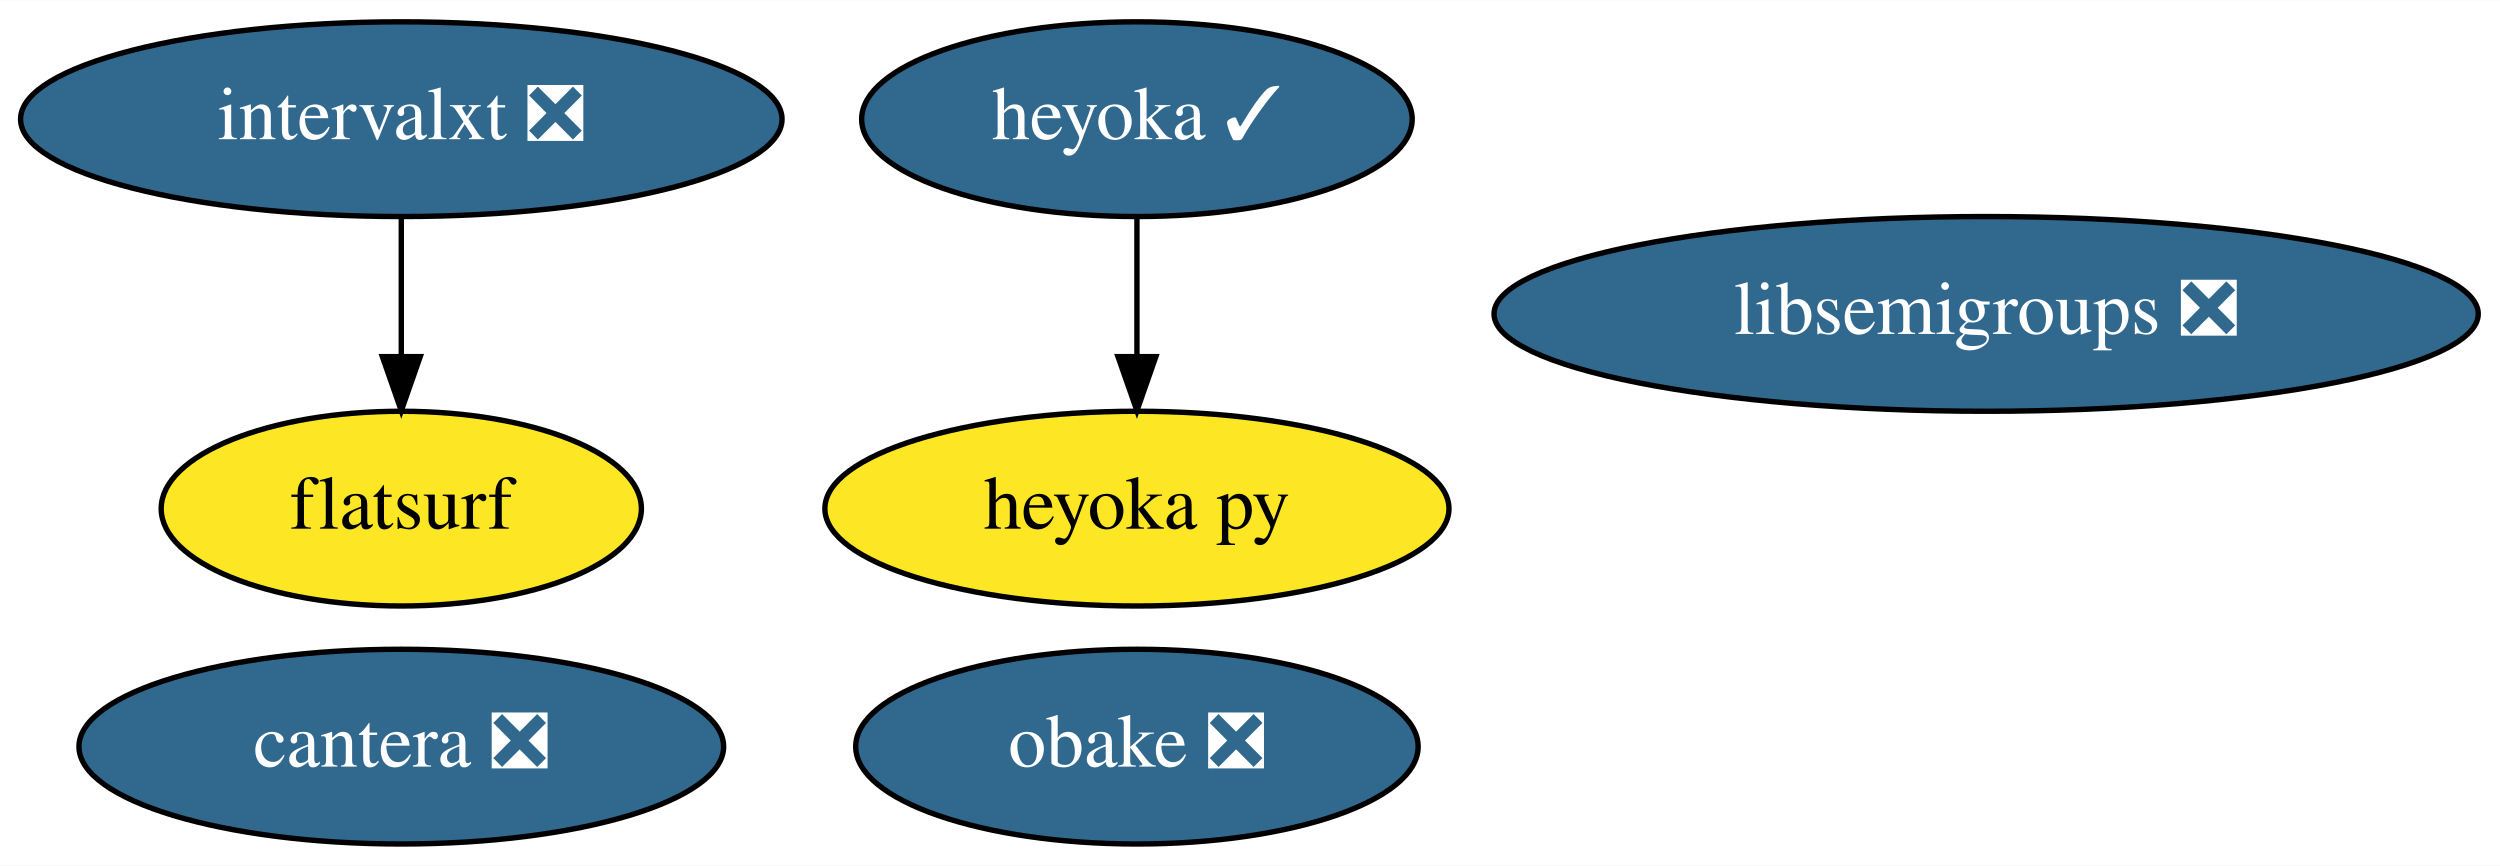
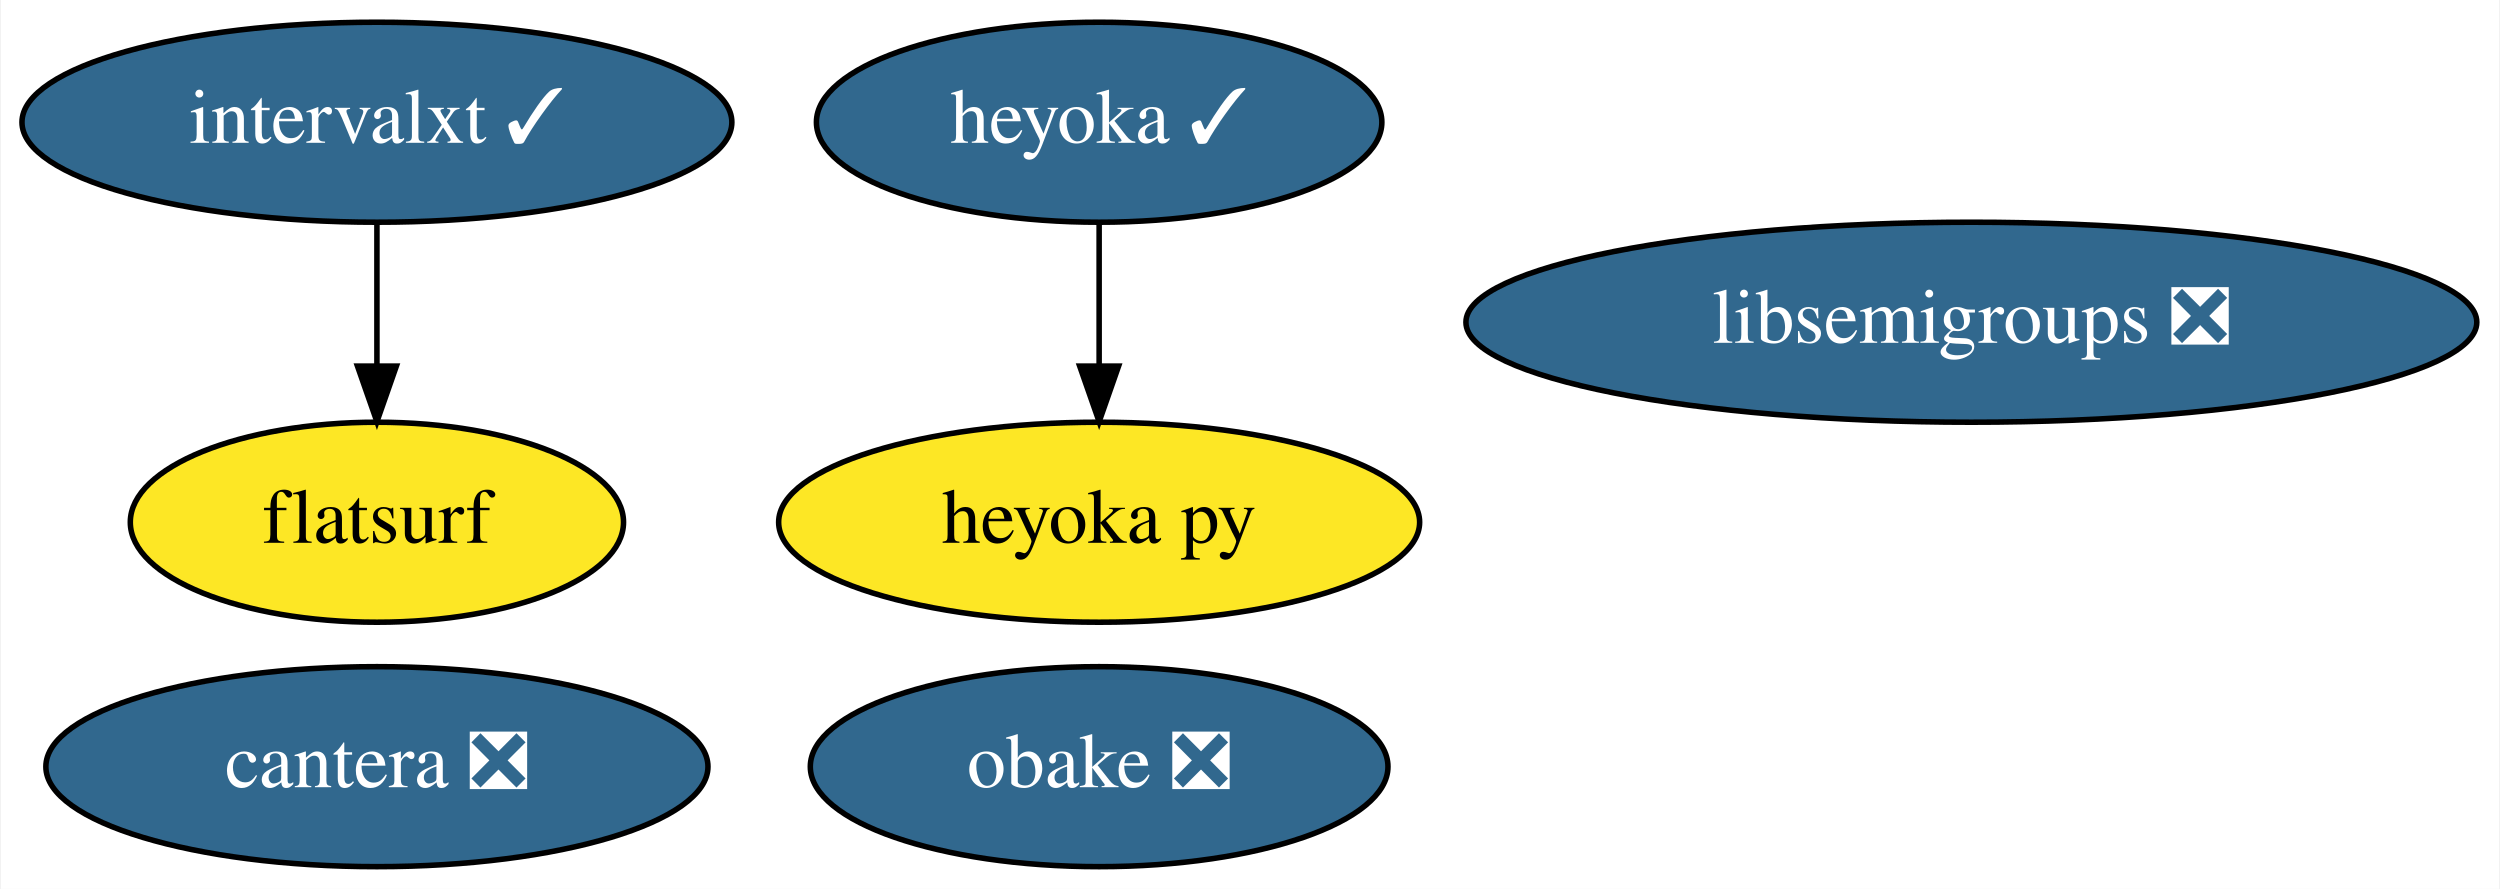
- <svg xmlns="http://www.w3.org/2000/svg" xmlns:xlink="http://www.w3.org/1999/xlink" width="462pt" height="160pt" viewBox="0.00 0.00 462.19 160.00">
+ <svg xmlns="http://www.w3.org/2000/svg" xmlns:xlink="http://www.w3.org/1999/xlink" width="450pt" height="160pt" viewBox="0.00 0.00 449.69 160.00">
  <g id="graph0" class="graph" transform="scale(1 1) rotate(0) translate(4 156)">
-     <polygon fill="white" stroke="none" points="-4,4 -4,-156 458.19,-156 458.19,4 -4,4" />
+     <polygon fill="white" stroke="none" points="-4,4 -4,-156 445.69,-156 445.69,4 -4,4" />
    <g id="node1" class="node">
      <g id="a_node1">
        <a xlink:href="https://github.com/conda-forge/libsemigroups-feedstock/pull/59" xlink:title="libsemigroups ❎">
-           <ellipse fill="#31688e" stroke="black" cx="363.19" cy="-98" rx="90.98" ry="18" />
-           <text text-anchor="middle" x="363.19" y="-94.3" font-family="Times,serif" font-size="14.00" fill="white">libsemigroups ❎</text>
+           <ellipse fill="#31688e" stroke="black" cx="350.69" cy="-98" rx="90.98" ry="18" />
+           <text text-anchor="middle" x="350.69" y="-94.3" font-family="Times,serif" font-size="14.00" fill="white">libsemigroups ❎</text>
        </a>
      </g>
    </g>
    <g id="node2" class="node">
      <g id="a_node2">
        <a xlink:href="https://github.com/conda-forge/obake-feedstock/pull/31" xlink:title="obake ❎">
-           <ellipse fill="#31688e" stroke="black" cx="206.19" cy="-18" rx="51.99" ry="18" />
-           <text text-anchor="middle" x="206.19" y="-14.3" font-family="Times,serif" font-size="14.00" fill="white">obake ❎</text>
+           <ellipse fill="#31688e" stroke="black" cx="193.69" cy="-18" rx="51.99" ry="18" />
+           <text text-anchor="middle" x="193.69" y="-14.3" font-family="Times,serif" font-size="14.00" fill="white">obake ❎</text>
        </a>
      </g>
    </g>
    <g id="node3" class="node">
      <g id="a_node3">
        <a xlink:href="https://github.com/conda-forge/cantera-feedstock/pull/23" xlink:title="cantera ❎">
-           <ellipse fill="#31688e" stroke="black" cx="70.19" cy="-18" rx="59.59" ry="18" />
-           <text text-anchor="middle" x="70.19" y="-14.3" font-family="Times,serif" font-size="14.00" fill="white">cantera ❎</text>
+           <ellipse fill="#31688e" stroke="black" cx="63.69" cy="-18" rx="59.59" ry="18" />
+           <text text-anchor="middle" x="63.69" y="-14.3" font-family="Times,serif" font-size="14.00" fill="white">cantera ❎</text>
        </a>
      </g>
    </g>
    <g id="node4" class="node">
      <g id="a_node4">
        <a xlink:href="https://github.com/conda-forge/heyoka-feedstock/pull/37" xlink:title="heyoka ✓">
-           <ellipse fill="#31688e" stroke="black" cx="206.19" cy="-134" rx="50.89" ry="18" />
-           <text text-anchor="middle" x="206.19" y="-130.3" font-family="Times,serif" font-size="14.00" fill="white">heyoka ✓</text>
+           <ellipse fill="#31688e" stroke="black" cx="193.69" cy="-134" rx="50.89" ry="18" />
+           <text text-anchor="middle" x="193.69" y="-130.3" font-family="Times,serif" font-size="14.00" fill="white">heyoka ✓</text>
        </a>
      </g>
    </g>
    <g id="node5" class="node">
      <g id="a_node5">
        <a xlink:href="https://github.com/conda-forge/heyoka.py-feedstock" xlink:title="heyoka py">
-           <ellipse fill="#fde725" stroke="black" cx="206.19" cy="-62" rx="57.69" ry="18" />
-           <text text-anchor="middle" x="206.19" y="-58.3" font-family="Times,serif" font-size="14.00">heyoka py</text>
+           <ellipse fill="#fde725" stroke="black" cx="193.69" cy="-62" rx="57.69" ry="18" />
+           <text text-anchor="middle" x="193.69" y="-58.3" font-family="Times,serif" font-size="14.00">heyoka py</text>
        </a>
      </g>
    </g>
    <g id="edge1" class="edge">
-       <path fill="none" stroke="black" d="M206.19,-115.7C206.19,-107.98 206.19,-98.71 206.19,-90.11" />
-       <polygon fill="black" stroke="black" points="209.69,-90.1 206.19,-80.1 202.69,-90.1 209.69,-90.1" />
+       <path fill="none" stroke="black" d="M193.69,-115.7C193.69,-107.98 193.69,-98.71 193.69,-90.11" />
+       <polygon fill="black" stroke="black" points="197.19,-90.1 193.69,-80.1 190.19,-90.1 197.19,-90.1" />
    </g>
    <g id="node6" class="node">
      <g id="a_node6">
-         <a xlink:href="https://github.com/conda-forge/intervalxt-feedstock/pull/10" xlink:title="intervalxt ❎">
-           <ellipse fill="#31688e" stroke="black" cx="70.19" cy="-134" rx="70.39" ry="18" />
-           <text text-anchor="middle" x="70.19" y="-130.3" font-family="Times,serif" font-size="14.00" fill="white">intervalxt ❎</text>
+         <a xlink:href="https://github.com/conda-forge/intervalxt-feedstock/pull/10" xlink:title="intervalxt ✓">
+           <ellipse fill="#31688e" stroke="black" cx="63.69" cy="-134" rx="63.89" ry="18" />
+           <text text-anchor="middle" x="63.69" y="-130.3" font-family="Times,serif" font-size="14.00" fill="white">intervalxt ✓</text>
        </a>
      </g>
    </g>
    <g id="node7" class="node">
      <g id="a_node7">
        <a xlink:href="https://github.com/conda-forge/flatsurf-feedstock" xlink:title="flatsurf">
-           <ellipse fill="#fde725" stroke="black" cx="70.19" cy="-62" rx="44.39" ry="18" />
-           <text text-anchor="middle" x="70.19" y="-58.3" font-family="Times,serif" font-size="14.00">flatsurf</text>
+           <ellipse fill="#fde725" stroke="black" cx="63.69" cy="-62" rx="44.39" ry="18" />
+           <text text-anchor="middle" x="63.69" y="-58.3" font-family="Times,serif" font-size="14.00">flatsurf</text>
        </a>
      </g>
    </g>
    <g id="edge2" class="edge">
-       <path fill="none" stroke="black" d="M70.19,-115.7C70.19,-107.98 70.19,-98.71 70.19,-90.11" />
-       <polygon fill="black" stroke="black" points="73.69,-90.1 70.19,-80.1 66.69,-90.1 73.69,-90.1" />
+       <path fill="none" stroke="black" d="M63.69,-115.7C63.69,-107.98 63.69,-98.71 63.69,-90.11" />
+       <polygon fill="black" stroke="black" points="67.19,-90.1 63.69,-80.1 60.19,-90.1 67.19,-90.1" />
    </g>
  </g>
</svg>
